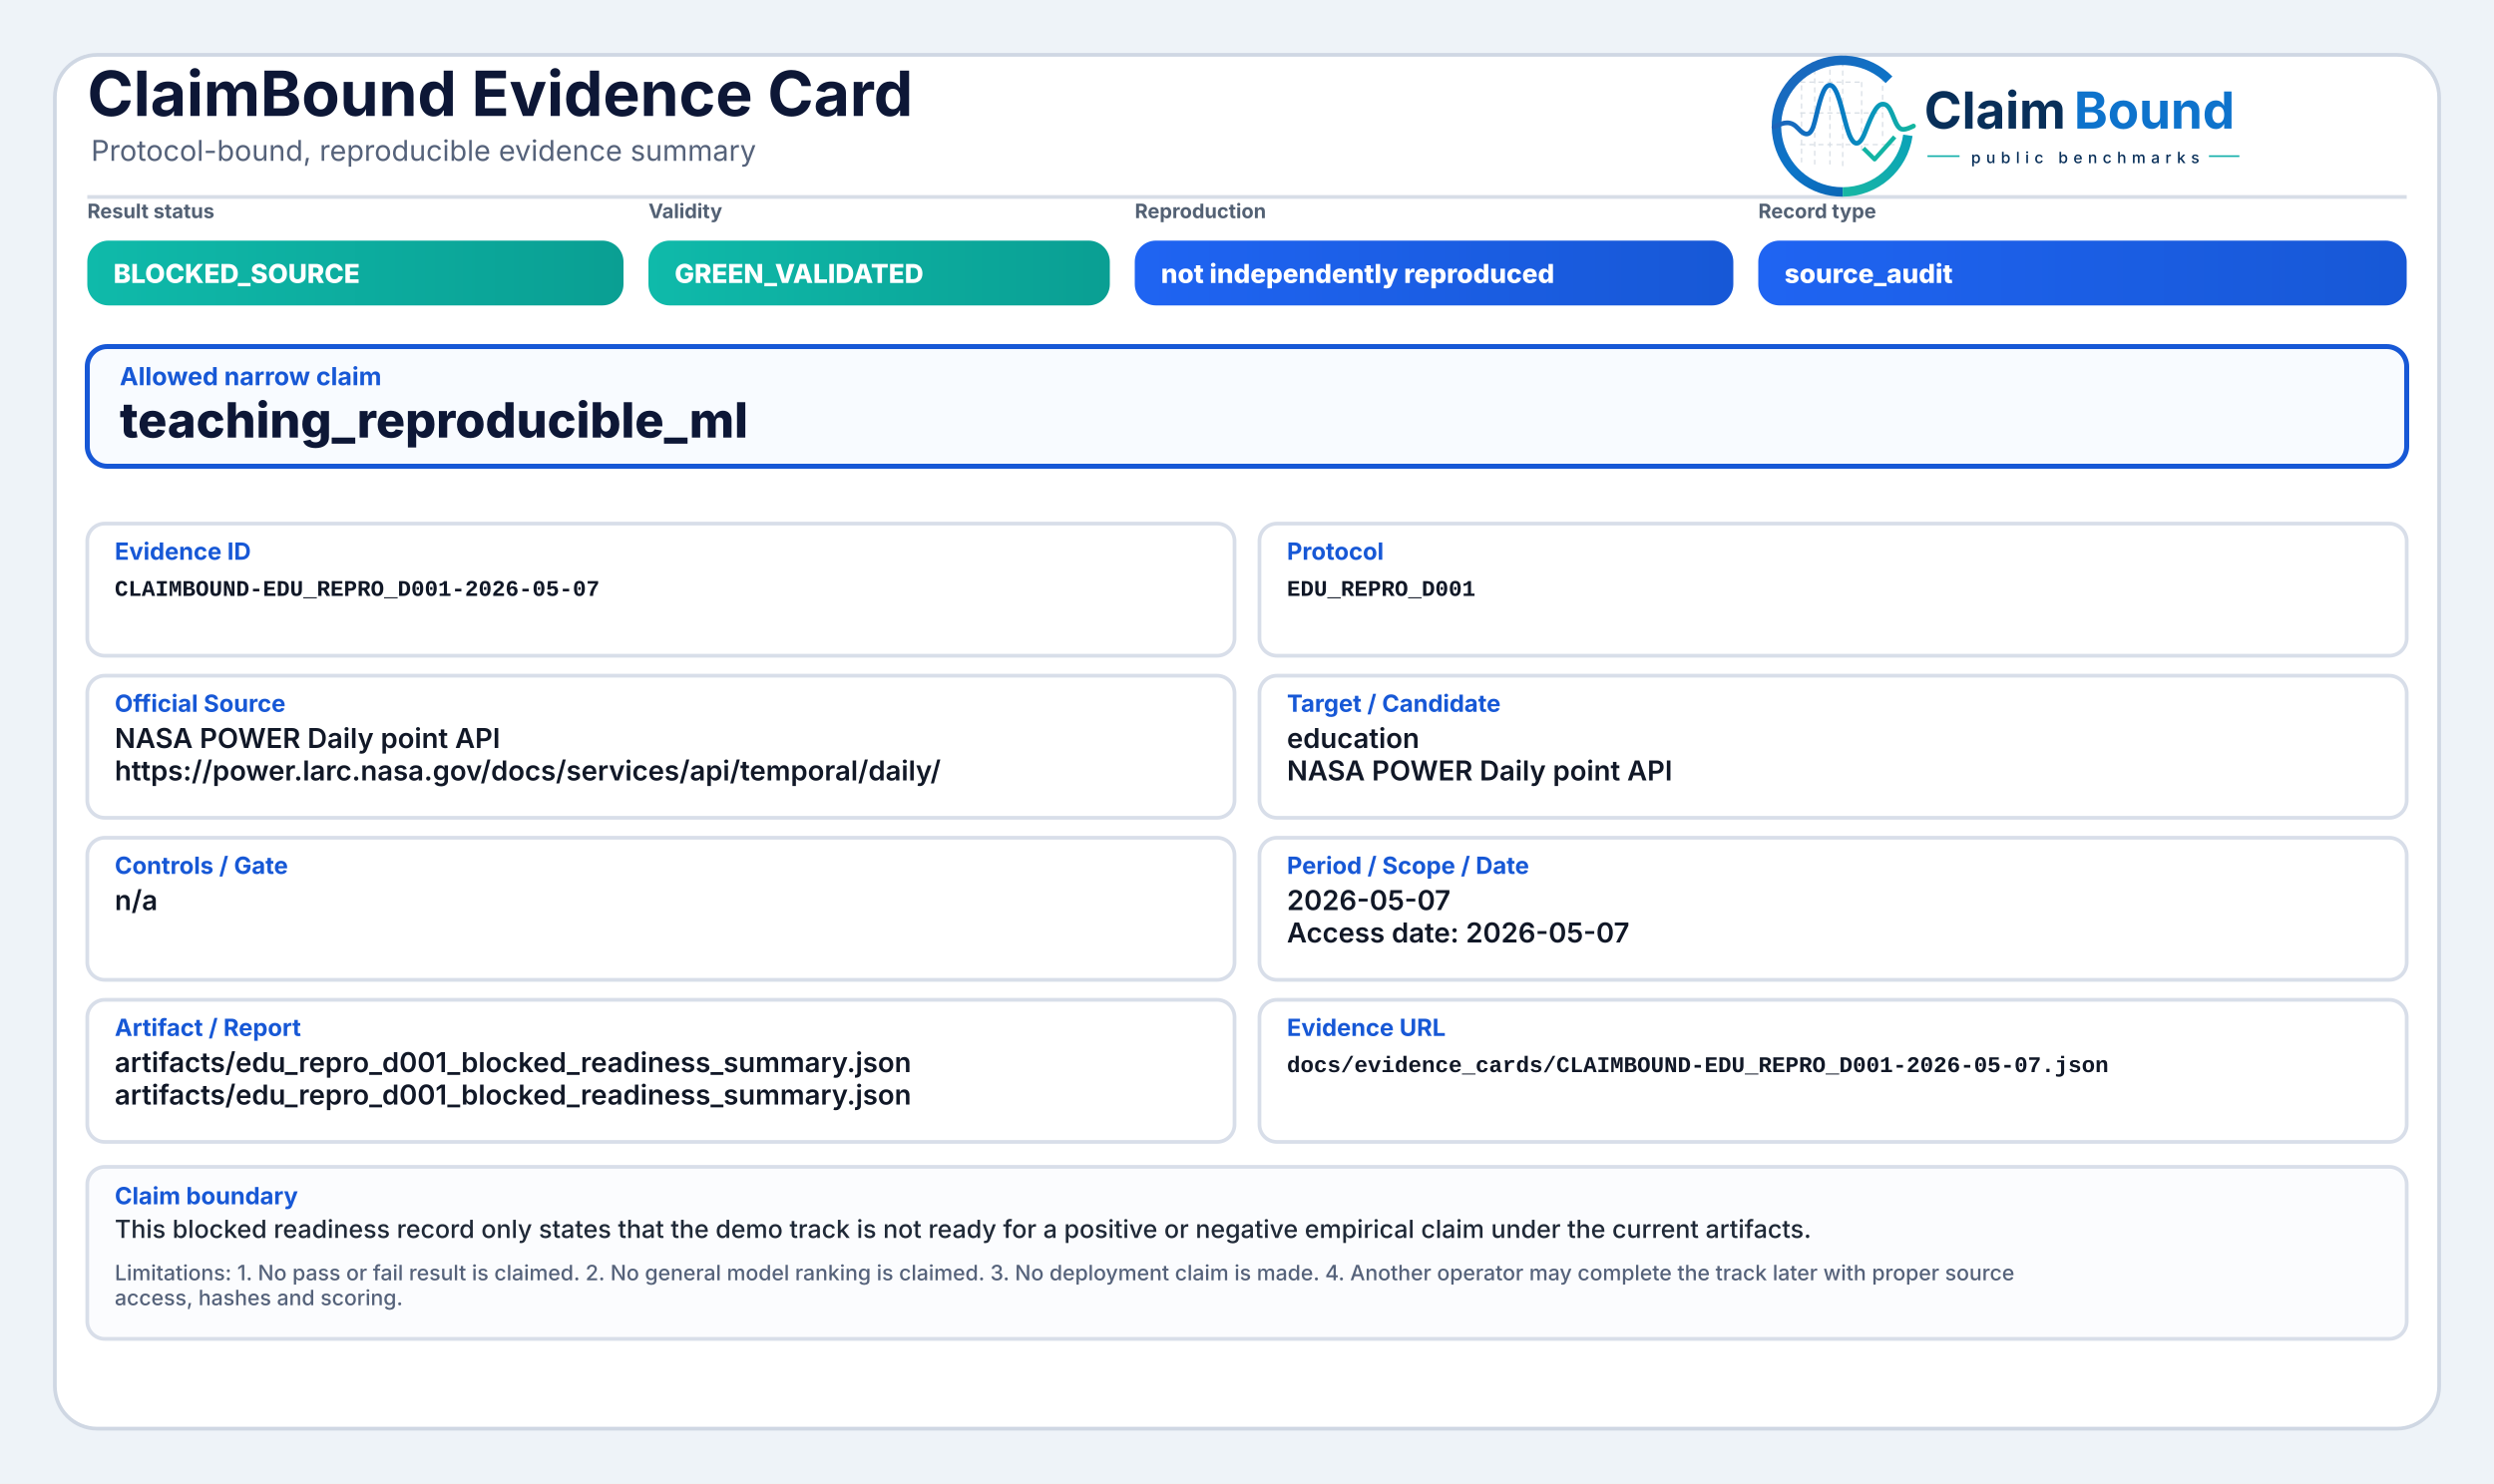
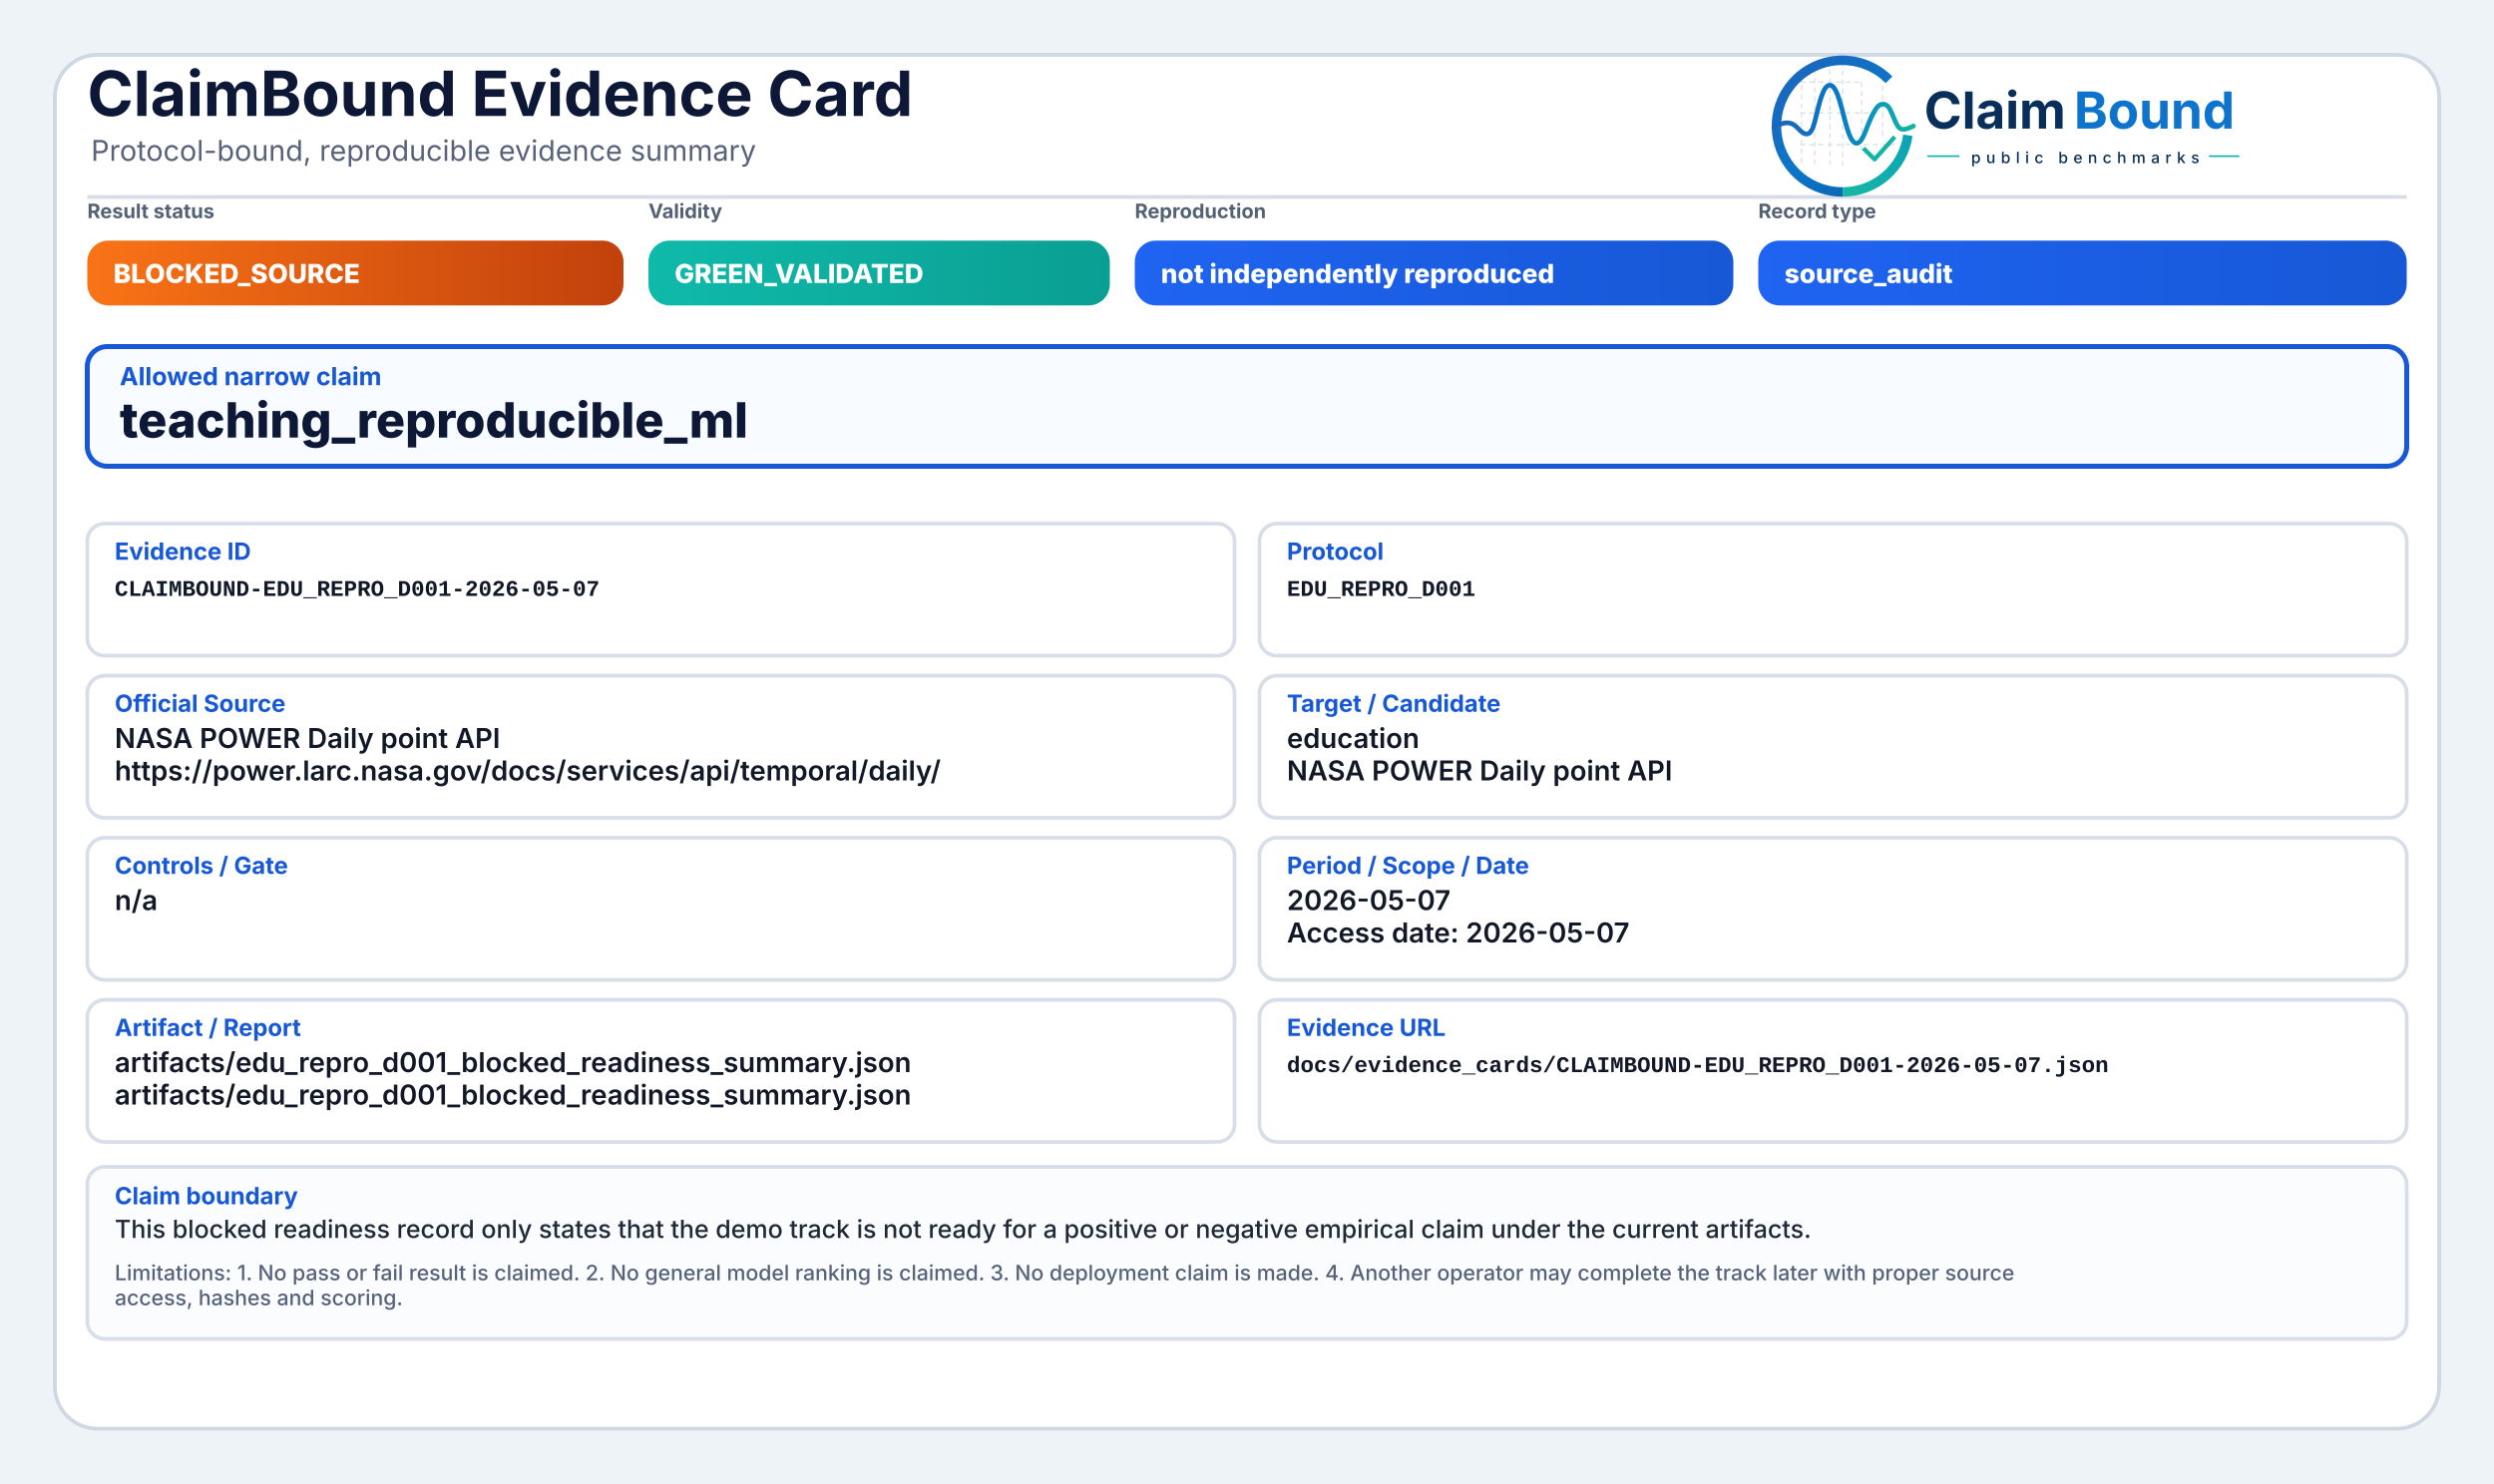
<svg xmlns="http://www.w3.org/2000/svg" width="2000" height="1190" viewBox="0 0 2000 1190" role="img" aria-label="ClaimBound Evidence Card">
  <defs>
    <style>
      .title{font-family:Inter,'Segoe UI',Arial,sans-serif;font-size:50px;font-weight:750;fill:#0d1736}
      .subtitle{font-family:Inter,'Segoe UI',Arial,sans-serif;font-size:23px;font-weight:400;fill:#55627a}
      .chipLabel{font-family:Inter,'Segoe UI',Arial,sans-serif;font-size:16px;font-weight:650;fill:#536174;text-transform:uppercase}
      .chipText{font-family:Inter,'Segoe UI',Arial,sans-serif;font-size:21px;font-weight:800;fill:#ffffff}
      .claimLabel{font-family:Inter,'Segoe UI',Arial,sans-serif;font-size:20px;font-weight:750;fill:#1758d6}
      .claimText{font-family:Inter,'Segoe UI',Arial,sans-serif;font-size:39px;font-weight:800;fill:#0d1736}
      .fieldLabel{font-family:Inter,'Segoe UI',Arial,sans-serif;font-size:19px;font-weight:750;fill:#1758d6}
      .fieldText{font-family:Inter,'Segoe UI',Arial,sans-serif;font-size:22px;font-weight:600;fill:#111827}
      .mono{font-family:SFMono-Regular,Consolas,'Liberation Mono',monospace;font-size:18px;font-weight:600;fill:#111827}
      .bodyText{font-family:Inter,'Segoe UI',Arial,sans-serif;font-size:20px;font-weight:500;fill:#1f2937}
      .muted{font-family:Inter,'Segoe UI',Arial,sans-serif;font-size:17px;font-weight:500;fill:#55627a}
    </style>
-     <linearGradient id="okGrad" x1="0" y1="0" x2="1" y2="0">
+     <linearGradient id="greenGrad" x1="0" y1="0" x2="1" y2="0">
      <stop offset="0%" stop-color="#0fbaaa" />
      <stop offset="100%" stop-color="#0a9f93" />
+     </linearGradient>
+     <linearGradient id="yellowGrad" x1="0" y1="0" x2="1" y2="0">
+       <stop offset="0%" stop-color="#fbbf24" />
+       <stop offset="100%" stop-color="#d97706" />
+     </linearGradient>
+     <linearGradient id="amberGrad" x1="0" y1="0" x2="1" y2="0">
+       <stop offset="0%" stop-color="#f97316" />
+       <stop offset="100%" stop-color="#c2410c" />
+     </linearGradient>
+     <linearGradient id="redGrad" x1="0" y1="0" x2="1" y2="0">
+       <stop offset="0%" stop-color="#ef4444" />
+       <stop offset="100%" stop-color="#b91c1c" />
+     </linearGradient>
+     <linearGradient id="grayGrad" x1="0" y1="0" x2="1" y2="0">
+       <stop offset="0%" stop-color="#64748b" />
+       <stop offset="100%" stop-color="#475569" />
    </linearGradient>
    <linearGradient id="blueGrad" x1="0" y1="0" x2="1" y2="0">
      <stop offset="0%" stop-color="#1f64f2" />
      <stop offset="100%" stop-color="#1758d6" />
    </linearGradient>
    <linearGradient id="logoRingBlue" x1="73" y1="453" x2="348" y2="793" gradientUnits="userSpaceOnUse">
      <stop offset="0" stop-color="#1E64BA" />
      <stop offset="0.55" stop-color="#0C75C8" />
      <stop offset="1" stop-color="#0A5FAB" />
    </linearGradient>
    <linearGradient id="logoRingTeal" x1="221" y1="792" x2="403" y2="594" gradientUnits="userSpaceOnUse">
      <stop offset="0" stop-color="#18B7A3" />
      <stop offset="1" stop-color="#089EBC" />
    </linearGradient>
    <linearGradient id="logoSignalGradient" x1="61" y1="628" x2="404" y2="628" gradientUnits="userSpaceOnUse">
      <stop offset="0" stop-color="#1E64BA" />
      <stop offset="0.43" stop-color="#0877C4" />
      <stop offset="0.72" stop-color="#0A97BB" />
      <stop offset="1" stop-color="#14B69E" />
    </linearGradient>
  </defs>
  <rect x="0" y="0" width="2000" height="1190" fill="#eef3f8" />
  <rect x="44" y="44" width="1912" height="1102" rx="34" fill="#ffffff" stroke="#cfd7e3" stroke-width="3" />
  <path d="M70 158 H1930" stroke="#d7dde7" stroke-width="3" />
  <text x="70" y="93" class="title">ClaimBound Evidence Card</text>
  <text x="73" y="129" class="subtitle">Protocol-bound, reproducible evidence summary</text>
  <g aria-label="ClaimBound public benchmarks logo" transform="translate(1415,52) scale(0.33) translate(-40,-478)">
    <g stroke-linecap="butt" stroke-linejoin="round">
      <g stroke="#CBD3DC" stroke-width="3.2" stroke-linecap="round" stroke-dasharray="10 12" opacity="0.72">
        <path d="M130 507V714" />
        <path d="M162 490V719" />
        <path d="M199 491V719" />
        <path d="M230 471V726" />
        <path d="M276 521V690" />
        <path d="M327 508V650" />
        <path d="M128 520H277" />
        <path d="M128 595H327" />
        <path d="M128 672H355" />
      </g>
      <path d="M342.6 514.3A160 160 0 1 0 230 787" fill="none" stroke="url(#logoRingBlue)" stroke-width="23" />
      <path d="M230 787A160 160 0 0 0 388.4 649.3" fill="none" stroke="url(#logoRingTeal)" stroke-width="23" />
      <path d="M63 629.5C87 616.4 104.3 613.6 121.2 632.2C140.7 653.8 153.4 651.6 162.1 616.2C173.8 568.5 182.5 527.5 198.9 527.5C217.5 527.5 228.4 590.6 240.3 630.8C253.4 675.4 268.6 682.8 284.6 641.5C303.5 592.9 315.2 567.6 333.7 574.7C352.6 582 355.7 635.1 376.6 634.9C386.2 634.8 394 630.4 402 626.8" fill="none" stroke="url(#logoSignalGradient)" stroke-width="11.5" stroke-linecap="round" />
      <path d="M284 684.5L307.5 707.7L353 657" fill="none" stroke="#12B4A4" stroke-width="10.5" stroke-linecap="square" />
    </g>
    <text x="428" y="633" font-family="Inter, Segoe UI, Arial, sans-serif" font-size="124" font-weight="750" fill="#082F59" text-rendering="geometricPrecision">Claim</text>
    <text x="792" y="633" font-family="Inter, Segoe UI, Arial, sans-serif" font-size="124" font-weight="750" fill="#0E73CC" text-rendering="geometricPrecision">Bound</text>
    <line x1="436" y1="700" x2="514" y2="700" stroke="#11AFA9" stroke-width="4" />
    <text x="542" y="717" font-family="Inter, Segoe UI, Arial, sans-serif" font-size="38" font-weight="500" letter-spacing="13" fill="#082F59">public benchmarks</text>
    <line x1="1120" y1="700" x2="1194" y2="700" stroke="#11AFA9" stroke-width="4" />
  </g>
  <text x="70" y="175" class="chipLabel">Result status</text>
-   <rect x="70" y="193" width="430" height="52" rx="17" fill="url(#okGrad)" />
+   <rect x="70" y="193" width="430" height="52" rx="17" fill="url(#amberGrad)" />
  <text x="91" y="227" class="chipText">BLOCKED_SOURCE</text>
  <text x="520" y="175" class="chipLabel">Validity</text>
-   <rect x="520" y="193" width="370" height="52" rx="17" fill="url(#okGrad)" />
+   <rect x="520" y="193" width="370" height="52" rx="17" fill="url(#greenGrad)" />
  <text x="541" y="227" class="chipText">GREEN_VALIDATED</text>
  <text x="910" y="175" class="chipLabel">Reproduction</text>
  <rect x="910" y="193" width="480" height="52" rx="17" fill="url(#blueGrad)" />
  <text x="931" y="227" class="chipText">not independently reproduced</text>
  <text x="1410" y="175" class="chipLabel">Record type</text>
  <rect x="1410" y="193" width="520" height="52" rx="17" fill="url(#blueGrad)" />
  <text x="1431" y="227" class="chipText">source_audit</text>
  <rect x="70" y="278" width="1860" height="96" rx="16" fill="#f8fbff" stroke="#1758d6" stroke-width="4" />
  <text x="96" y="309" class="claimLabel">Allowed narrow claim</text>
  <text x="96" y="351" class="claimText">teaching_reproducible_ml</text>
  <rect x="70" y="420" width="920" height="106" rx="14" fill="#ffffff" stroke="#d8dee9" stroke-width="3" />
  <text x="92" y="449" class="fieldLabel">Evidence ID</text>
  <text x="92" y="478" class="mono">CLAIMBOUND-EDU_REPRO_D001-2026-05-07</text>
  <rect x="1010" y="420" width="920" height="106" rx="14" fill="#ffffff" stroke="#d8dee9" stroke-width="3" />
  <text x="1032" y="449" class="fieldLabel">Protocol</text>
  <text x="1032" y="478" class="mono">EDU_REPRO_D001</text>
  <rect x="70" y="542" width="920" height="114" rx="14" fill="#ffffff" stroke="#d8dee9" stroke-width="3" />
  <text x="92" y="571" class="fieldLabel">Official Source</text>
  <text x="92" y="600" class="fieldText">NASA POWER Daily point API</text>
  <text x="92" y="626" class="fieldText">https://power.larc.nasa.gov/docs/services/api/temporal/daily/</text>
  <rect x="1010" y="542" width="920" height="114" rx="14" fill="#ffffff" stroke="#d8dee9" stroke-width="3" />
  <text x="1032" y="571" class="fieldLabel">Target / Candidate</text>
  <text x="1032" y="600" class="fieldText">education</text>
  <text x="1032" y="626" class="fieldText">NASA POWER Daily point API</text>
  <rect x="70" y="672" width="920" height="114" rx="14" fill="#ffffff" stroke="#d8dee9" stroke-width="3" />
  <text x="92" y="701" class="fieldLabel">Controls / Gate</text>
  <text x="92" y="730" class="fieldText">n/a</text>
  <rect x="1010" y="672" width="920" height="114" rx="14" fill="#ffffff" stroke="#d8dee9" stroke-width="3" />
  <text x="1032" y="701" class="fieldLabel">Period / Scope / Date</text>
  <text x="1032" y="730" class="fieldText">2026-05-07</text>
  <text x="1032" y="756" class="fieldText">Access date: 2026-05-07</text>
  <rect x="70" y="802" width="920" height="114" rx="14" fill="#ffffff" stroke="#d8dee9" stroke-width="3" />
  <text x="92" y="831" class="fieldLabel">Artifact / Report</text>
  <text x="92" y="860" class="fieldText">artifacts/edu_repro_d001_blocked_readiness_summary.json</text>
  <text x="92" y="886" class="fieldText">artifacts/edu_repro_d001_blocked_readiness_summary.json</text>
  <rect x="1010" y="802" width="920" height="114" rx="14" fill="#ffffff" stroke="#d8dee9" stroke-width="3" />
  <text x="1032" y="831" class="fieldLabel">Evidence URL</text>
  <text x="1032" y="860" class="mono">docs/evidence_cards/CLAIMBOUND-EDU_REPRO_D001-2026-05-07.json</text>
  <rect x="70" y="936" width="1860" height="138" rx="14" fill="#fbfcfe" stroke="#d8dee9" stroke-width="3" />
  <text x="92" y="966" class="fieldLabel">Claim boundary</text>
  <text x="92" y="993" class="bodyText">This blocked readiness record only states that the demo track is not ready for a positive or negative empirical claim under the current artifacts.</text>
  <text x="92" y="1027" class="muted">Limitations: 1. No pass or fail result is claimed. 2. No general model ranking is claimed. 3. No deployment claim is made. 4. Another operator may complete the track later with proper source</text>
  <text x="92" y="1047" class="muted">access, hashes and scoring.</text>
</svg>
